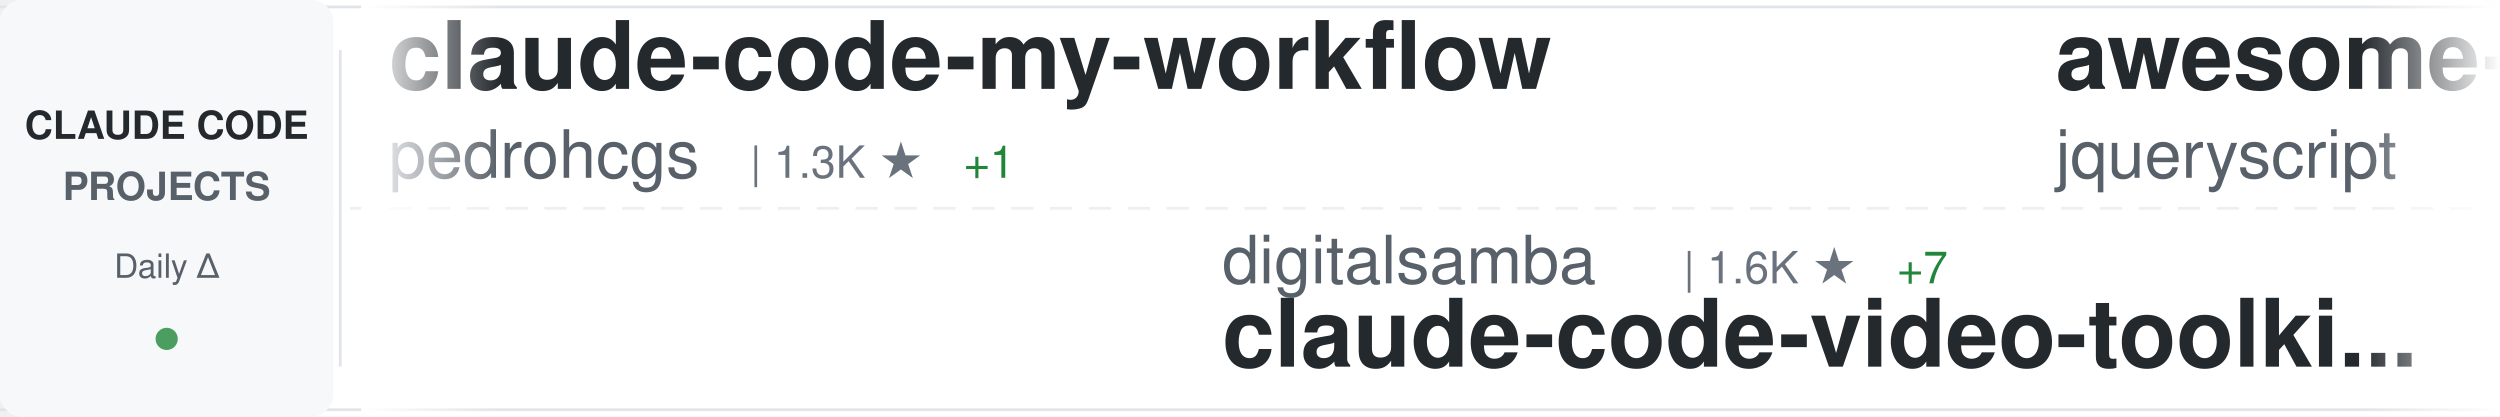
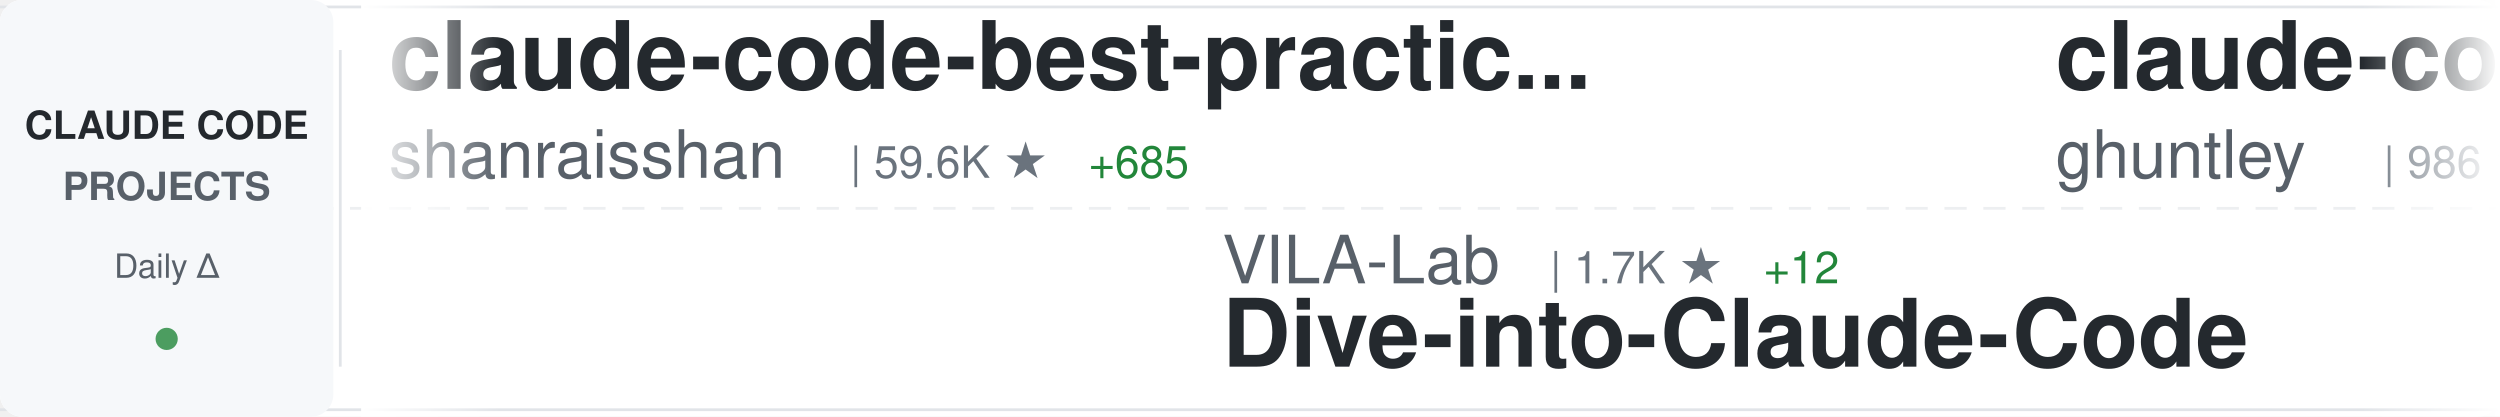
<svg xmlns="http://www.w3.org/2000/svg" width="900" height="150">
  <defs>
    <linearGradient id="awesomeLeftFade" x1="0%" y1="0%" x2="100%" y2="0%">
      <stop offset="0%" style="stop-color:#ffffff;stop-opacity:1" />
      <stop offset="100%" style="stop-color:#ffffff;stop-opacity:0" />
    </linearGradient>
    <linearGradient id="awesomeRightFade" x1="0%" y1="0%" x2="100%" y2="0%">
      <stop offset="0%" style="stop-color:#ffffff;stop-opacity:0" />
      <stop offset="100%" style="stop-color:#ffffff;stop-opacity:1" />
    </linearGradient>
  </defs>
  <rect width="900" height="150" fill="#ffffff" rx="8" />
  <rect x="0" y="2" width="900" height="1" fill="#e1e4e8" />
  <rect x="0" y="147" width="900" height="1" fill="#e1e4e8" />
  <line x1="0" y1="75" x2="900" y2="75" stroke="#e1e4e8" stroke-width="1" stroke-dasharray="8 6" opacity="0.6" />
  <rect x="0" y="0" width="120" height="150" fill="#f6f8fa" rx="8" />
  <text x="60" y="50" font-family="-apple-system, BlinkMacSystemFont, 'Segoe UI', Helvetica, Arial, sans-serif" font-size="14" font-weight="600" fill="#24292e" text-anchor="middle">CLAUDE CODE</text>
  <text x="60" y="72" font-family="-apple-system, BlinkMacSystemFont, 'Segoe UI', Helvetica, Arial, sans-serif" font-size="14" font-weight="600" fill="#586069" text-anchor="middle">PROJECTS</text>
  <text x="60" y="100" font-family="-apple-system, BlinkMacSystemFont, 'Segoe UI', Helvetica, Arial, sans-serif" font-size="12" font-weight="500" fill="#586069" text-anchor="middle">Daily Δ</text>
  <circle cx="60" cy="122" r="4" fill="#22863a" opacity="0.8" />
  <rect x="122" y="18" width="1" height="114" fill="#e1e4e8" />
  <clipPath id="awesomeTickerClip">
    <rect x="130" y="0" width="770" height="150" />
  </clipPath>
  <g clip-path="url(#awesomeTickerClip)">
    <g id="awesomeTickerItems">
      <animateTransform attributeName="transform" attributeType="XML" type="translate" from="0 0" to="-3000 0" dur="54s" repeatCount="indefinite" />
      <g transform="translate(0, 0)">
-         <text x="140" y="32" font-family="-apple-system, BlinkMacSystemFont, 'Segoe UI', Helvetica, Arial, sans-serif" font-size="34" font-weight="600" fill="#24292e">claude-code-my-workflow</text>
-         <text x="140" y="64" font-family="-apple-system, BlinkMacSystemFont, 'Segoe UI', Helvetica, Arial, sans-serif" font-size="24" font-weight="400" fill="#586069">pedrohcgs</text>
-         <text x="270" y="64" font-family="-apple-system, BlinkMacSystemFont, 'Segoe UI', Helvetica, Arial, sans-serif" font-size="16" font-weight="500" fill="#6a737d">| 1.3K ★</text>
-         <text x="347" y="64" font-family="-apple-system, BlinkMacSystemFont, 'Segoe UI', Helvetica, Arial, sans-serif" font-size="16" font-weight="500" fill="#22863a"> +1</text>
+         <text x="140" y="32" font-family="-apple-system, BlinkMacSystemFont, 'Segoe UI', Helvetica, Arial, sans-serif" font-size="34" font-weight="600" fill="#24292e">claude-code-best-practic...</text>
+         <text x="140" y="64" font-family="-apple-system, BlinkMacSystemFont, 'Segoe UI', Helvetica, Arial, sans-serif" font-size="24" font-weight="400" fill="#586069">shanraisshan</text>
+         <text x="306" y="64" font-family="-apple-system, BlinkMacSystemFont, 'Segoe UI', Helvetica, Arial, sans-serif" font-size="16" font-weight="500" fill="#6a737d">| 59.6K ★</text>
+         <text x="392" y="64" font-family="-apple-system, BlinkMacSystemFont, 'Segoe UI', Helvetica, Arial, sans-serif" font-size="16" font-weight="500" fill="#22863a"> +685</text>
      </g>
      <g transform="translate(300, 0)">
-         <text x="140" y="102" font-family="-apple-system, BlinkMacSystemFont, 'Segoe UI', Helvetica, Arial, sans-serif" font-size="24" font-weight="400" fill="#586069">digitalsamba</text>
-         <text x="306" y="102" font-family="-apple-system, BlinkMacSystemFont, 'Segoe UI', Helvetica, Arial, sans-serif" font-size="16" font-weight="500" fill="#6a737d">| 1.6K ★</text>
-         <text x="383" y="102" font-family="-apple-system, BlinkMacSystemFont, 'Segoe UI', Helvetica, Arial, sans-serif" font-size="16" font-weight="500" fill="#22863a"> +7</text>
-         <text x="140" y="132" font-family="-apple-system, BlinkMacSystemFont, 'Segoe UI', Helvetica, Arial, sans-serif" font-size="34" font-weight="600" fill="#24292e">claude-code-video-toolki...</text>
+         <text x="140" y="102" font-family="-apple-system, BlinkMacSystemFont, 'Segoe UI', Helvetica, Arial, sans-serif" font-size="24" font-weight="400" fill="#586069">VILA-Lab</text>
+         <text x="258" y="102" font-family="-apple-system, BlinkMacSystemFont, 'Segoe UI', Helvetica, Arial, sans-serif" font-size="16" font-weight="500" fill="#6a737d">| 1.7K ★</text>
+         <text x="335" y="102" font-family="-apple-system, BlinkMacSystemFont, 'Segoe UI', Helvetica, Arial, sans-serif" font-size="16" font-weight="500" fill="#22863a"> +12</text>
+         <text x="140" y="132" font-family="-apple-system, BlinkMacSystemFont, 'Segoe UI', Helvetica, Arial, sans-serif" font-size="34" font-weight="600" fill="#24292e">Dive-into-Claude-Code</text>
      </g>
      <g transform="translate(600, 0)">
-         <text x="140" y="32" font-family="-apple-system, BlinkMacSystemFont, 'Segoe UI', Helvetica, Arial, sans-serif" font-size="34" font-weight="600" fill="#24292e">awesome-claude-code</text>
-         <text x="140" y="64" font-family="-apple-system, BlinkMacSystemFont, 'Segoe UI', Helvetica, Arial, sans-serif" font-size="24" font-weight="400" fill="#586069">jqueryscript</text>
-         <text x="306" y="64" font-family="-apple-system, BlinkMacSystemFont, 'Segoe UI', Helvetica, Arial, sans-serif" font-size="16" font-weight="500" fill="#6a737d">| 439 ★</text>
-         <text x="374" y="64" font-family="-apple-system, BlinkMacSystemFont, 'Segoe UI', Helvetica, Arial, sans-serif" font-size="16" font-weight="500" fill="#22863a"> +2</text>
+         <text x="140" y="32" font-family="-apple-system, BlinkMacSystemFont, 'Segoe UI', Helvetica, Arial, sans-serif" font-size="34" font-weight="600" fill="#24292e">claude-code-source-code-...</text>
+         <text x="140" y="64" font-family="-apple-system, BlinkMacSystemFont, 'Segoe UI', Helvetica, Arial, sans-serif" font-size="24" font-weight="400" fill="#586069">ghuntley</text>
+         <text x="258" y="64" font-family="-apple-system, BlinkMacSystemFont, 'Segoe UI', Helvetica, Arial, sans-serif" font-size="16" font-weight="500" fill="#6a737d">| 986 ★</text>
      </g>
      <g transform="translate(900, 0)">
-         <text x="140" y="102" font-family="-apple-system, BlinkMacSystemFont, 'Segoe UI', Helvetica, Arial, sans-serif" font-size="24" font-weight="400" fill="#586069">fazxes</text>
-         <text x="234" y="102" font-family="-apple-system, BlinkMacSystemFont, 'Segoe UI', Helvetica, Arial, sans-serif" font-size="16" font-weight="500" fill="#6a737d">| 222 ★</text>
-         <text x="140" y="132" font-family="-apple-system, BlinkMacSystemFont, 'Segoe UI', Helvetica, Arial, sans-serif" font-size="34" font-weight="600" fill="#24292e">Claude-code</text>
+         <text x="140" y="102" font-family="-apple-system, BlinkMacSystemFont, 'Segoe UI', Helvetica, Arial, sans-serif" font-size="24" font-weight="400" fill="#586069">carlvellotti</text>
+         <text x="306" y="102" font-family="-apple-system, BlinkMacSystemFont, 'Segoe UI', Helvetica, Arial, sans-serif" font-size="16" font-weight="500" fill="#6a737d">| 2.1K ★</text>
+         <text x="383" y="102" font-family="-apple-system, BlinkMacSystemFont, 'Segoe UI', Helvetica, Arial, sans-serif" font-size="16" font-weight="500" fill="#22863a"> +1</text>
+         <text x="140" y="132" font-family="-apple-system, BlinkMacSystemFont, 'Segoe UI', Helvetica, Arial, sans-serif" font-size="34" font-weight="600" fill="#24292e">claude-code-pm-course</text>
      </g>
      <g transform="translate(1200, 0)">
-         <text x="140" y="32" font-family="-apple-system, BlinkMacSystemFont, 'Segoe UI', Helvetica, Arial, sans-serif" font-size="34" font-weight="600" fill="#24292e">Dive-into-Claude-Code</text>
-         <text x="140" y="64" font-family="-apple-system, BlinkMacSystemFont, 'Segoe UI', Helvetica, Arial, sans-serif" font-size="24" font-weight="400" fill="#586069">VILA-Lab</text>
-         <text x="258" y="64" font-family="-apple-system, BlinkMacSystemFont, 'Segoe UI', Helvetica, Arial, sans-serif" font-size="16" font-weight="500" fill="#6a737d">| 1.7K ★</text>
-         <text x="335" y="64" font-family="-apple-system, BlinkMacSystemFont, 'Segoe UI', Helvetica, Arial, sans-serif" font-size="16" font-weight="500" fill="#22863a"> +12</text>
+         <text x="140" y="32" font-family="-apple-system, BlinkMacSystemFont, 'Segoe UI', Helvetica, Arial, sans-serif" font-size="34" font-weight="600" fill="#24292e">claude-code-prompts</text>
+         <text x="140" y="64" font-family="-apple-system, BlinkMacSystemFont, 'Segoe UI', Helvetica, Arial, sans-serif" font-size="24" font-weight="400" fill="#586069">repowise-dev</text>
+         <text x="306" y="64" font-family="-apple-system, BlinkMacSystemFont, 'Segoe UI', Helvetica, Arial, sans-serif" font-size="16" font-weight="500" fill="#6a737d">| 1.1K ★</text>
+         <text x="383" y="64" font-family="-apple-system, BlinkMacSystemFont, 'Segoe UI', Helvetica, Arial, sans-serif" font-size="16" font-weight="500" fill="#22863a"> +1</text>
      </g>
      <g transform="translate(1500, 0)">
-         <text x="140" y="102" font-family="-apple-system, BlinkMacSystemFont, 'Segoe UI', Helvetica, Arial, sans-serif" font-size="24" font-weight="400" fill="#586069">davila7</text>
-         <text x="246" y="102" font-family="-apple-system, BlinkMacSystemFont, 'Segoe UI', Helvetica, Arial, sans-serif" font-size="16" font-weight="500" fill="#6a737d">| 28.3K ★</text>
-         <text x="332" y="102" font-family="-apple-system, BlinkMacSystemFont, 'Segoe UI', Helvetica, Arial, sans-serif" font-size="16" font-weight="500" fill="#22863a"> +20</text>
-         <text x="140" y="132" font-family="-apple-system, BlinkMacSystemFont, 'Segoe UI', Helvetica, Arial, sans-serif" font-size="34" font-weight="600" fill="#24292e">claude-code-templates</text>
+         <text x="140" y="102" font-family="-apple-system, BlinkMacSystemFont, 'Segoe UI', Helvetica, Arial, sans-serif" font-size="24" font-weight="400" fill="#586069">catlog22</text>
+         <text x="258" y="102" font-family="-apple-system, BlinkMacSystemFont, 'Segoe UI', Helvetica, Arial, sans-serif" font-size="16" font-weight="500" fill="#6a737d">| 2.1K ★</text>
+         <text x="335" y="102" font-family="-apple-system, BlinkMacSystemFont, 'Segoe UI', Helvetica, Arial, sans-serif" font-size="16" font-weight="500" fill="#22863a"> +1</text>
+         <text x="140" y="132" font-family="-apple-system, BlinkMacSystemFont, 'Segoe UI', Helvetica, Arial, sans-serif" font-size="34" font-weight="600" fill="#24292e">Claude-Code-Workflow</text>
      </g>
      <g transform="translate(1800, 0)">
-         <text x="140" y="32" font-family="-apple-system, BlinkMacSystemFont, 'Segoe UI', Helvetica, Arial, sans-serif" font-size="34" font-weight="600" fill="#24292e">awesome-claude-code-suba...</text>
-         <text x="140" y="64" font-family="-apple-system, BlinkMacSystemFont, 'Segoe UI', Helvetica, Arial, sans-serif" font-size="24" font-weight="400" fill="#586069">VoltAgent</text>
-         <text x="270" y="64" font-family="-apple-system, BlinkMacSystemFont, 'Segoe UI', Helvetica, Arial, sans-serif" font-size="16" font-weight="500" fill="#6a737d">| 22.3K ★</text>
-         <text x="356" y="64" font-family="-apple-system, BlinkMacSystemFont, 'Segoe UI', Helvetica, Arial, sans-serif" font-size="16" font-weight="500" fill="#22863a"> +44</text>
+         <text x="140" y="32" font-family="-apple-system, BlinkMacSystemFont, 'Segoe UI', Helvetica, Arial, sans-serif" font-size="34" font-weight="600" fill="#24292e">claude-code-local</text>
+         <text x="140" y="64" font-family="-apple-system, BlinkMacSystemFont, 'Segoe UI', Helvetica, Arial, sans-serif" font-size="24" font-weight="400" fill="#586069">nicedreamzapp</text>
+         <text x="318" y="64" font-family="-apple-system, BlinkMacSystemFont, 'Segoe UI', Helvetica, Arial, sans-serif" font-size="16" font-weight="500" fill="#6a737d">| 2.8K ★</text>
+         <text x="395" y="64" font-family="-apple-system, BlinkMacSystemFont, 'Segoe UI', Helvetica, Arial, sans-serif" font-size="16" font-weight="500" fill="#22863a"> +2</text>
      </g>
      <g transform="translate(2100, 0)">
-         <text x="140" y="102" font-family="-apple-system, BlinkMacSystemFont, 'Segoe UI', Helvetica, Arial, sans-serif" font-size="24" font-weight="400" fill="#586069">router-for-me</text>
-         <text x="318" y="102" font-family="-apple-system, BlinkMacSystemFont, 'Segoe UI', Helvetica, Arial, sans-serif" font-size="16" font-weight="500" fill="#6a737d">| 38.2K ★</text>
-         <text x="404" y="102" font-family="-apple-system, BlinkMacSystemFont, 'Segoe UI', Helvetica, Arial, sans-serif" font-size="16" font-weight="500" fill="#22863a"> +107</text>
-         <text x="140" y="132" font-family="-apple-system, BlinkMacSystemFont, 'Segoe UI', Helvetica, Arial, sans-serif" font-size="34" font-weight="600" fill="#24292e">CLIProxyAPI</text>
+         <text x="140" y="102" font-family="-apple-system, BlinkMacSystemFont, 'Segoe UI', Helvetica, Arial, sans-serif" font-size="24" font-weight="400" fill="#586069">Windy3f3f3f3f</text>
+         <text x="318" y="102" font-family="-apple-system, BlinkMacSystemFont, 'Segoe UI', Helvetica, Arial, sans-serif" font-size="16" font-weight="500" fill="#6a737d">| 1.5K ★</text>
+         <text x="395" y="102" font-family="-apple-system, BlinkMacSystemFont, 'Segoe UI', Helvetica, Arial, sans-serif" font-size="16" font-weight="500" fill="#22863a"> +7</text>
+         <text x="140" y="132" font-family="-apple-system, BlinkMacSystemFont, 'Segoe UI', Helvetica, Arial, sans-serif" font-size="34" font-weight="600" fill="#24292e">claude-code-from-scratch</text>
      </g>
      <g transform="translate(2400, 0)">
-         <text x="140" y="32" font-family="-apple-system, BlinkMacSystemFont, 'Segoe UI', Helvetica, Arial, sans-serif" font-size="34" font-weight="600" fill="#24292e">claude-code-ultimate-gui...</text>
-         <text x="140" y="64" font-family="-apple-system, BlinkMacSystemFont, 'Segoe UI', Helvetica, Arial, sans-serif" font-size="24" font-weight="400" fill="#586069">FlorianBruniaux</text>
-         <text x="342" y="64" font-family="-apple-system, BlinkMacSystemFont, 'Segoe UI', Helvetica, Arial, sans-serif" font-size="16" font-weight="500" fill="#6a737d">| 5.2K ★</text>
-         <text x="419" y="64" font-family="-apple-system, BlinkMacSystemFont, 'Segoe UI', Helvetica, Arial, sans-serif" font-size="16" font-weight="500" fill="#22863a"> +26</text>
+         <text x="140" y="32" font-family="-apple-system, BlinkMacSystemFont, 'Segoe UI', Helvetica, Arial, sans-serif" font-size="34" font-weight="600" fill="#24292e">claude-code-source</text>
+         <text x="140" y="64" font-family="-apple-system, BlinkMacSystemFont, 'Segoe UI', Helvetica, Arial, sans-serif" font-size="24" font-weight="400" fill="#586069">JrCx7scC</text>
+         <text x="258" y="64" font-family="-apple-system, BlinkMacSystemFont, 'Segoe UI', Helvetica, Arial, sans-serif" font-size="16" font-weight="500" fill="#6a737d">| 370 ★</text>
      </g>
      <g transform="translate(2700, 0)">
-         <text x="140" y="102" font-family="-apple-system, BlinkMacSystemFont, 'Segoe UI', Helvetica, Arial, sans-serif" font-size="24" font-weight="400" fill="#586069">fuergaosi233</text>
-         <text x="306" y="102" font-family="-apple-system, BlinkMacSystemFont, 'Segoe UI', Helvetica, Arial, sans-serif" font-size="16" font-weight="500" fill="#6a737d">| 2.7K ★</text>
-         <text x="383" y="102" font-family="-apple-system, BlinkMacSystemFont, 'Segoe UI', Helvetica, Arial, sans-serif" font-size="16" font-weight="500" fill="#22863a"> +7</text>
-         <text x="140" y="132" font-family="-apple-system, BlinkMacSystemFont, 'Segoe UI', Helvetica, Arial, sans-serif" font-size="34" font-weight="600" fill="#24292e">claude-code-proxy</text>
+         <text x="140" y="102" font-family="-apple-system, BlinkMacSystemFont, 'Segoe UI', Helvetica, Arial, sans-serif" font-size="24" font-weight="400" fill="#586069">oboard</text>
+         <text x="234" y="102" font-family="-apple-system, BlinkMacSystemFont, 'Segoe UI', Helvetica, Arial, sans-serif" font-size="16" font-weight="500" fill="#6a737d">| 3.2K ★</text>
+         <text x="311" y="102" font-family="-apple-system, BlinkMacSystemFont, 'Segoe UI', Helvetica, Arial, sans-serif" font-size="16" font-weight="500" fill="#22863a"> +3</text>
+         <text x="140" y="132" font-family="-apple-system, BlinkMacSystemFont, 'Segoe UI', Helvetica, Arial, sans-serif" font-size="34" font-weight="600" fill="#24292e">claude-code-rev</text>
      </g>
      <g transform="translate(3000, 0)">
-         <text x="140" y="32" font-family="-apple-system, BlinkMacSystemFont, 'Segoe UI', Helvetica, Arial, sans-serif" font-size="34" font-weight="600" fill="#24292e">claude-code-my-workflow</text>
-         <text x="140" y="64" font-family="-apple-system, BlinkMacSystemFont, 'Segoe UI', Helvetica, Arial, sans-serif" font-size="24" font-weight="400" fill="#586069">pedrohcgs</text>
-         <text x="270" y="64" font-family="-apple-system, BlinkMacSystemFont, 'Segoe UI', Helvetica, Arial, sans-serif" font-size="16" font-weight="500" fill="#6a737d">| 1.3K ★</text>
-         <text x="347" y="64" font-family="-apple-system, BlinkMacSystemFont, 'Segoe UI', Helvetica, Arial, sans-serif" font-size="16" font-weight="500" fill="#22863a"> +1</text>
+         <text x="140" y="32" font-family="-apple-system, BlinkMacSystemFont, 'Segoe UI', Helvetica, Arial, sans-serif" font-size="34" font-weight="600" fill="#24292e">claude-code-best-practic...</text>
+         <text x="140" y="64" font-family="-apple-system, BlinkMacSystemFont, 'Segoe UI', Helvetica, Arial, sans-serif" font-size="24" font-weight="400" fill="#586069">shanraisshan</text>
+         <text x="306" y="64" font-family="-apple-system, BlinkMacSystemFont, 'Segoe UI', Helvetica, Arial, sans-serif" font-size="16" font-weight="500" fill="#6a737d">| 59.6K ★</text>
+         <text x="392" y="64" font-family="-apple-system, BlinkMacSystemFont, 'Segoe UI', Helvetica, Arial, sans-serif" font-size="16" font-weight="500" fill="#22863a"> +685</text>
      </g>
      <g transform="translate(3300, 0)">
-         <text x="140" y="102" font-family="-apple-system, BlinkMacSystemFont, 'Segoe UI', Helvetica, Arial, sans-serif" font-size="24" font-weight="400" fill="#586069">digitalsamba</text>
-         <text x="306" y="102" font-family="-apple-system, BlinkMacSystemFont, 'Segoe UI', Helvetica, Arial, sans-serif" font-size="16" font-weight="500" fill="#6a737d">| 1.6K ★</text>
-         <text x="383" y="102" font-family="-apple-system, BlinkMacSystemFont, 'Segoe UI', Helvetica, Arial, sans-serif" font-size="16" font-weight="500" fill="#22863a"> +7</text>
-         <text x="140" y="132" font-family="-apple-system, BlinkMacSystemFont, 'Segoe UI', Helvetica, Arial, sans-serif" font-size="34" font-weight="600" fill="#24292e">claude-code-video-toolki...</text>
+         <text x="140" y="102" font-family="-apple-system, BlinkMacSystemFont, 'Segoe UI', Helvetica, Arial, sans-serif" font-size="24" font-weight="400" fill="#586069">VILA-Lab</text>
+         <text x="258" y="102" font-family="-apple-system, BlinkMacSystemFont, 'Segoe UI', Helvetica, Arial, sans-serif" font-size="16" font-weight="500" fill="#6a737d">| 1.7K ★</text>
+         <text x="335" y="102" font-family="-apple-system, BlinkMacSystemFont, 'Segoe UI', Helvetica, Arial, sans-serif" font-size="16" font-weight="500" fill="#22863a"> +12</text>
+         <text x="140" y="132" font-family="-apple-system, BlinkMacSystemFont, 'Segoe UI', Helvetica, Arial, sans-serif" font-size="34" font-weight="600" fill="#24292e">Dive-into-Claude-Code</text>
      </g>
      <g transform="translate(3600, 0)">
-         <text x="140" y="32" font-family="-apple-system, BlinkMacSystemFont, 'Segoe UI', Helvetica, Arial, sans-serif" font-size="34" font-weight="600" fill="#24292e">awesome-claude-code</text>
-         <text x="140" y="64" font-family="-apple-system, BlinkMacSystemFont, 'Segoe UI', Helvetica, Arial, sans-serif" font-size="24" font-weight="400" fill="#586069">jqueryscript</text>
-         <text x="306" y="64" font-family="-apple-system, BlinkMacSystemFont, 'Segoe UI', Helvetica, Arial, sans-serif" font-size="16" font-weight="500" fill="#6a737d">| 439 ★</text>
-         <text x="374" y="64" font-family="-apple-system, BlinkMacSystemFont, 'Segoe UI', Helvetica, Arial, sans-serif" font-size="16" font-weight="500" fill="#22863a"> +2</text>
+         <text x="140" y="32" font-family="-apple-system, BlinkMacSystemFont, 'Segoe UI', Helvetica, Arial, sans-serif" font-size="34" font-weight="600" fill="#24292e">claude-code-source-code-...</text>
+         <text x="140" y="64" font-family="-apple-system, BlinkMacSystemFont, 'Segoe UI', Helvetica, Arial, sans-serif" font-size="24" font-weight="400" fill="#586069">ghuntley</text>
+         <text x="258" y="64" font-family="-apple-system, BlinkMacSystemFont, 'Segoe UI', Helvetica, Arial, sans-serif" font-size="16" font-weight="500" fill="#6a737d">| 986 ★</text>
      </g>
      <g transform="translate(3900, 0)">
-         <text x="140" y="102" font-family="-apple-system, BlinkMacSystemFont, 'Segoe UI', Helvetica, Arial, sans-serif" font-size="24" font-weight="400" fill="#586069">fazxes</text>
-         <text x="234" y="102" font-family="-apple-system, BlinkMacSystemFont, 'Segoe UI', Helvetica, Arial, sans-serif" font-size="16" font-weight="500" fill="#6a737d">| 222 ★</text>
-         <text x="140" y="132" font-family="-apple-system, BlinkMacSystemFont, 'Segoe UI', Helvetica, Arial, sans-serif" font-size="34" font-weight="600" fill="#24292e">Claude-code</text>
+         <text x="140" y="102" font-family="-apple-system, BlinkMacSystemFont, 'Segoe UI', Helvetica, Arial, sans-serif" font-size="24" font-weight="400" fill="#586069">carlvellotti</text>
+         <text x="306" y="102" font-family="-apple-system, BlinkMacSystemFont, 'Segoe UI', Helvetica, Arial, sans-serif" font-size="16" font-weight="500" fill="#6a737d">| 2.1K ★</text>
+         <text x="383" y="102" font-family="-apple-system, BlinkMacSystemFont, 'Segoe UI', Helvetica, Arial, sans-serif" font-size="16" font-weight="500" fill="#22863a"> +1</text>
+         <text x="140" y="132" font-family="-apple-system, BlinkMacSystemFont, 'Segoe UI', Helvetica, Arial, sans-serif" font-size="34" font-weight="600" fill="#24292e">claude-code-pm-course</text>
      </g>
    </g>
  </g>
  <rect x="130" y="0" width="50" height="150" fill="url(#awesomeLeftFade)" />
  <rect x="850" y="0" width="50" height="150" fill="url(#awesomeRightFade)" />
</svg>
